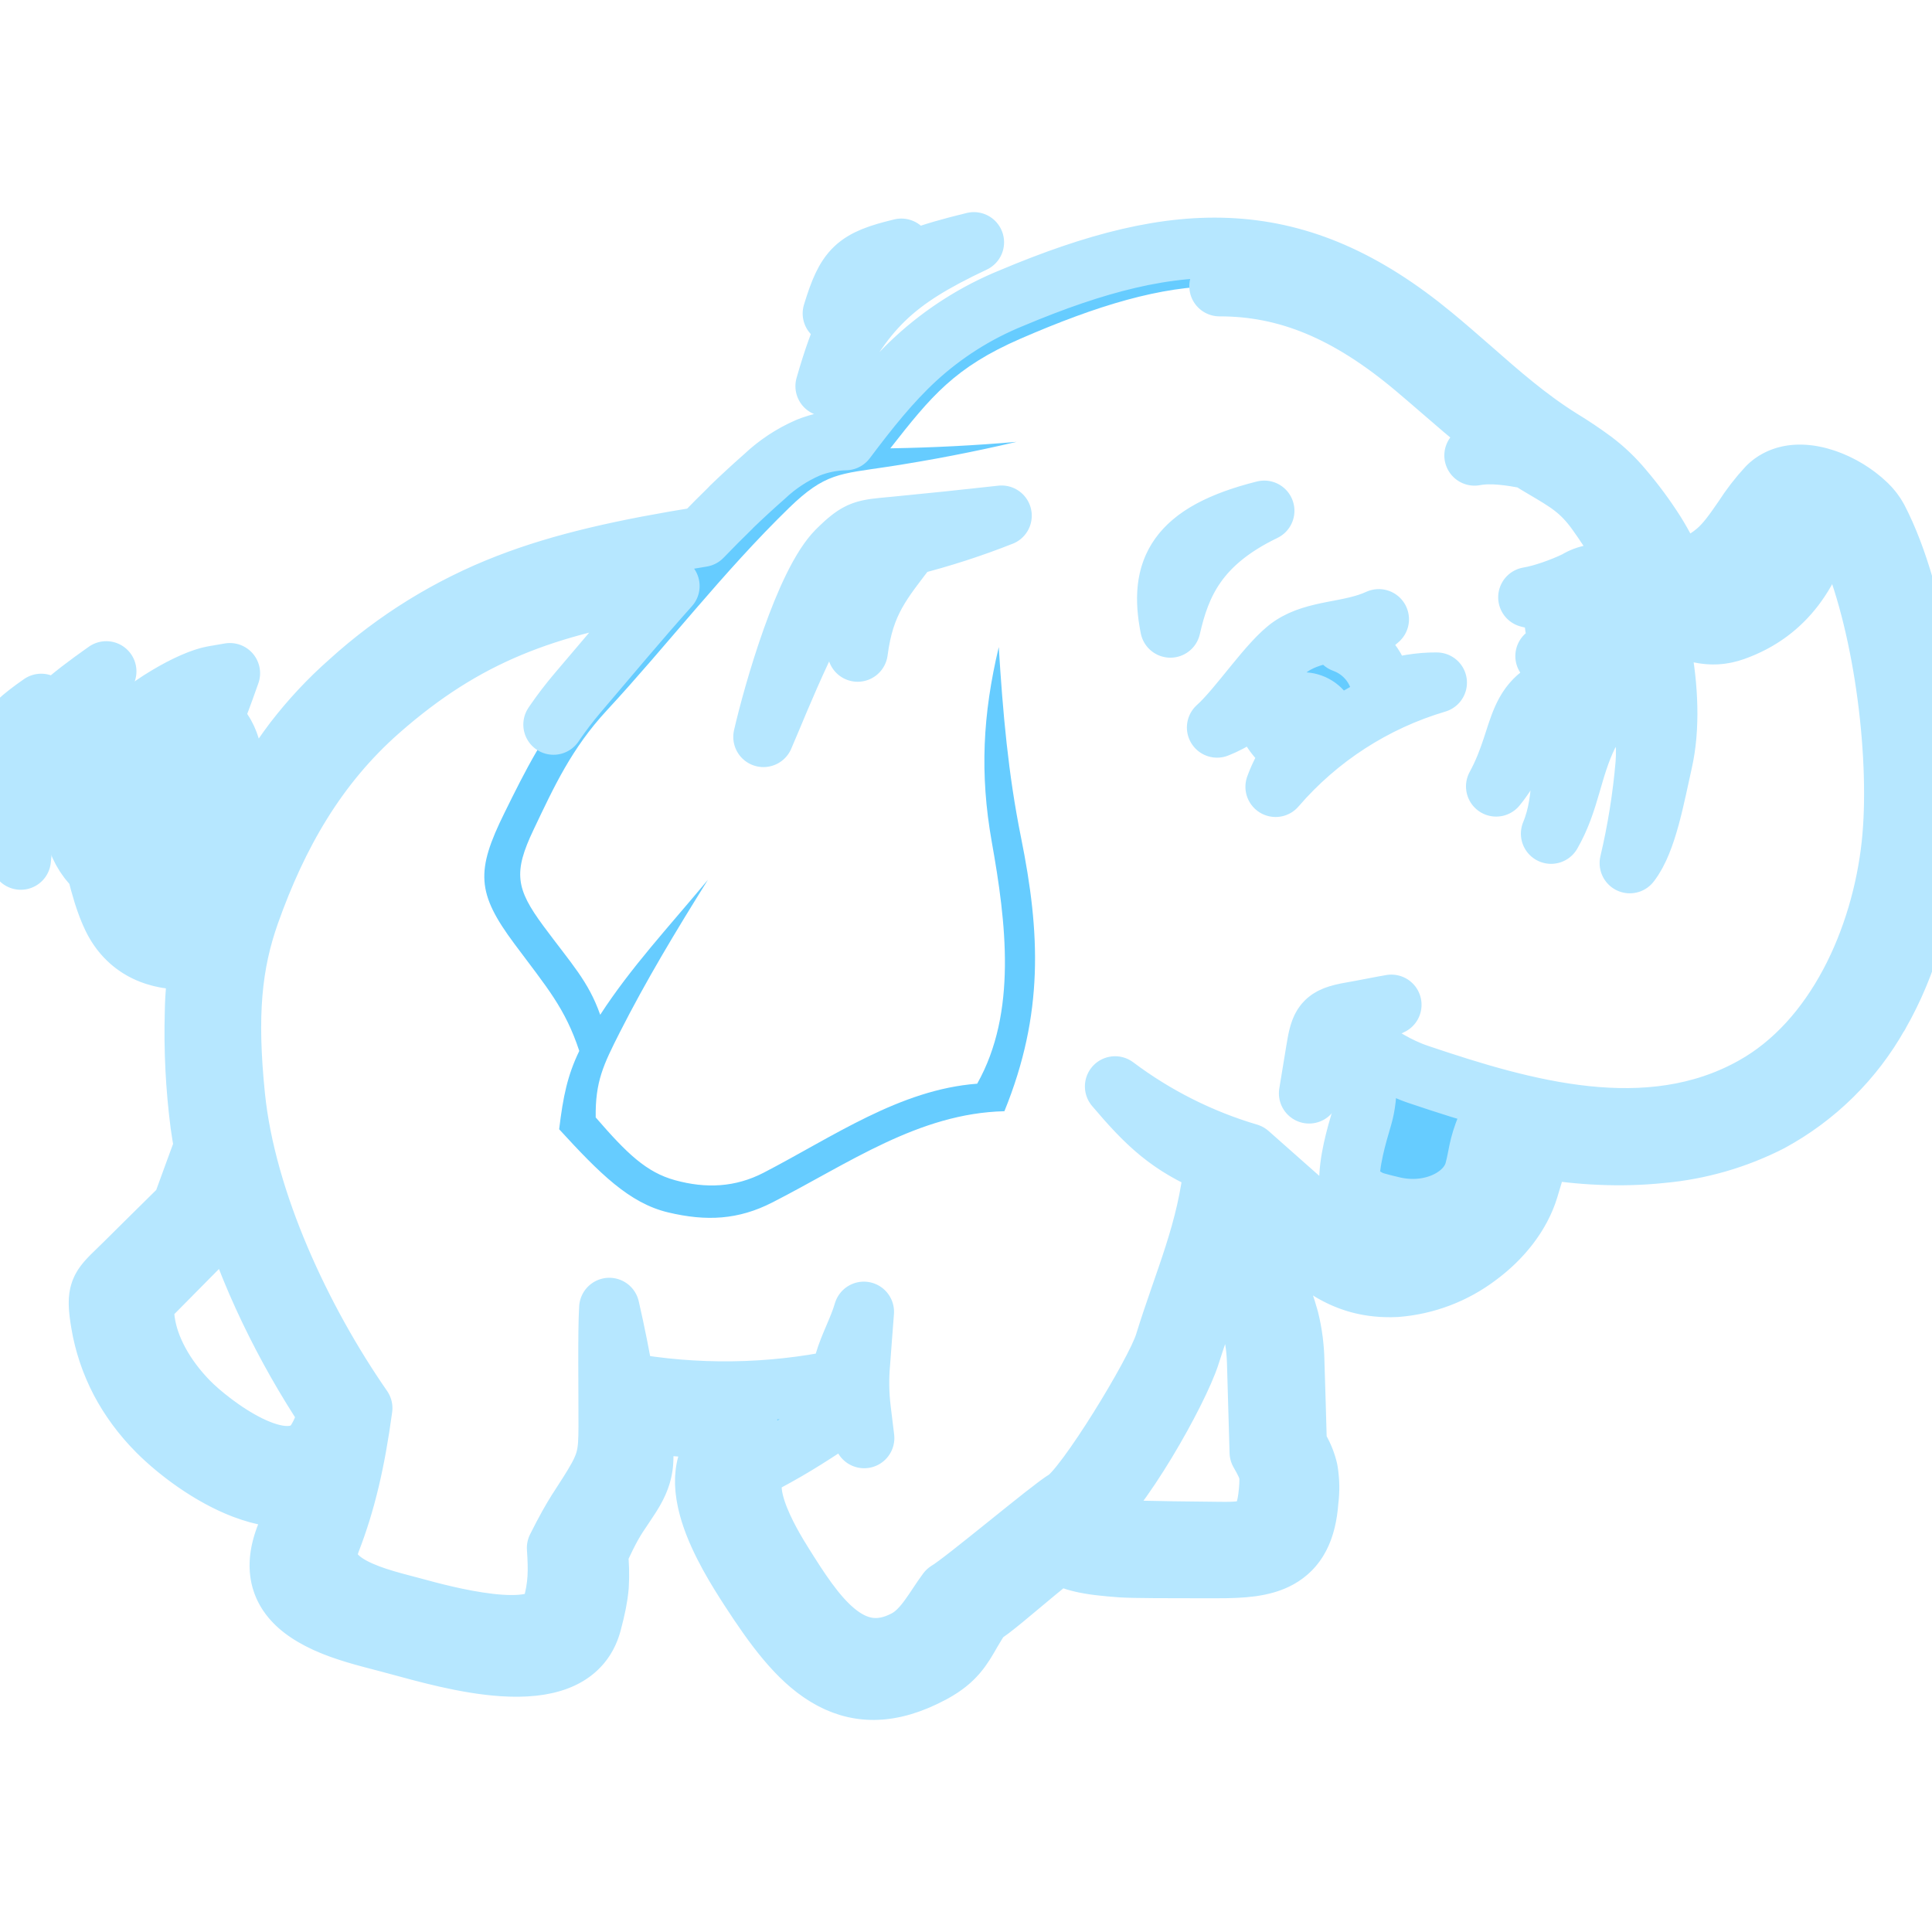
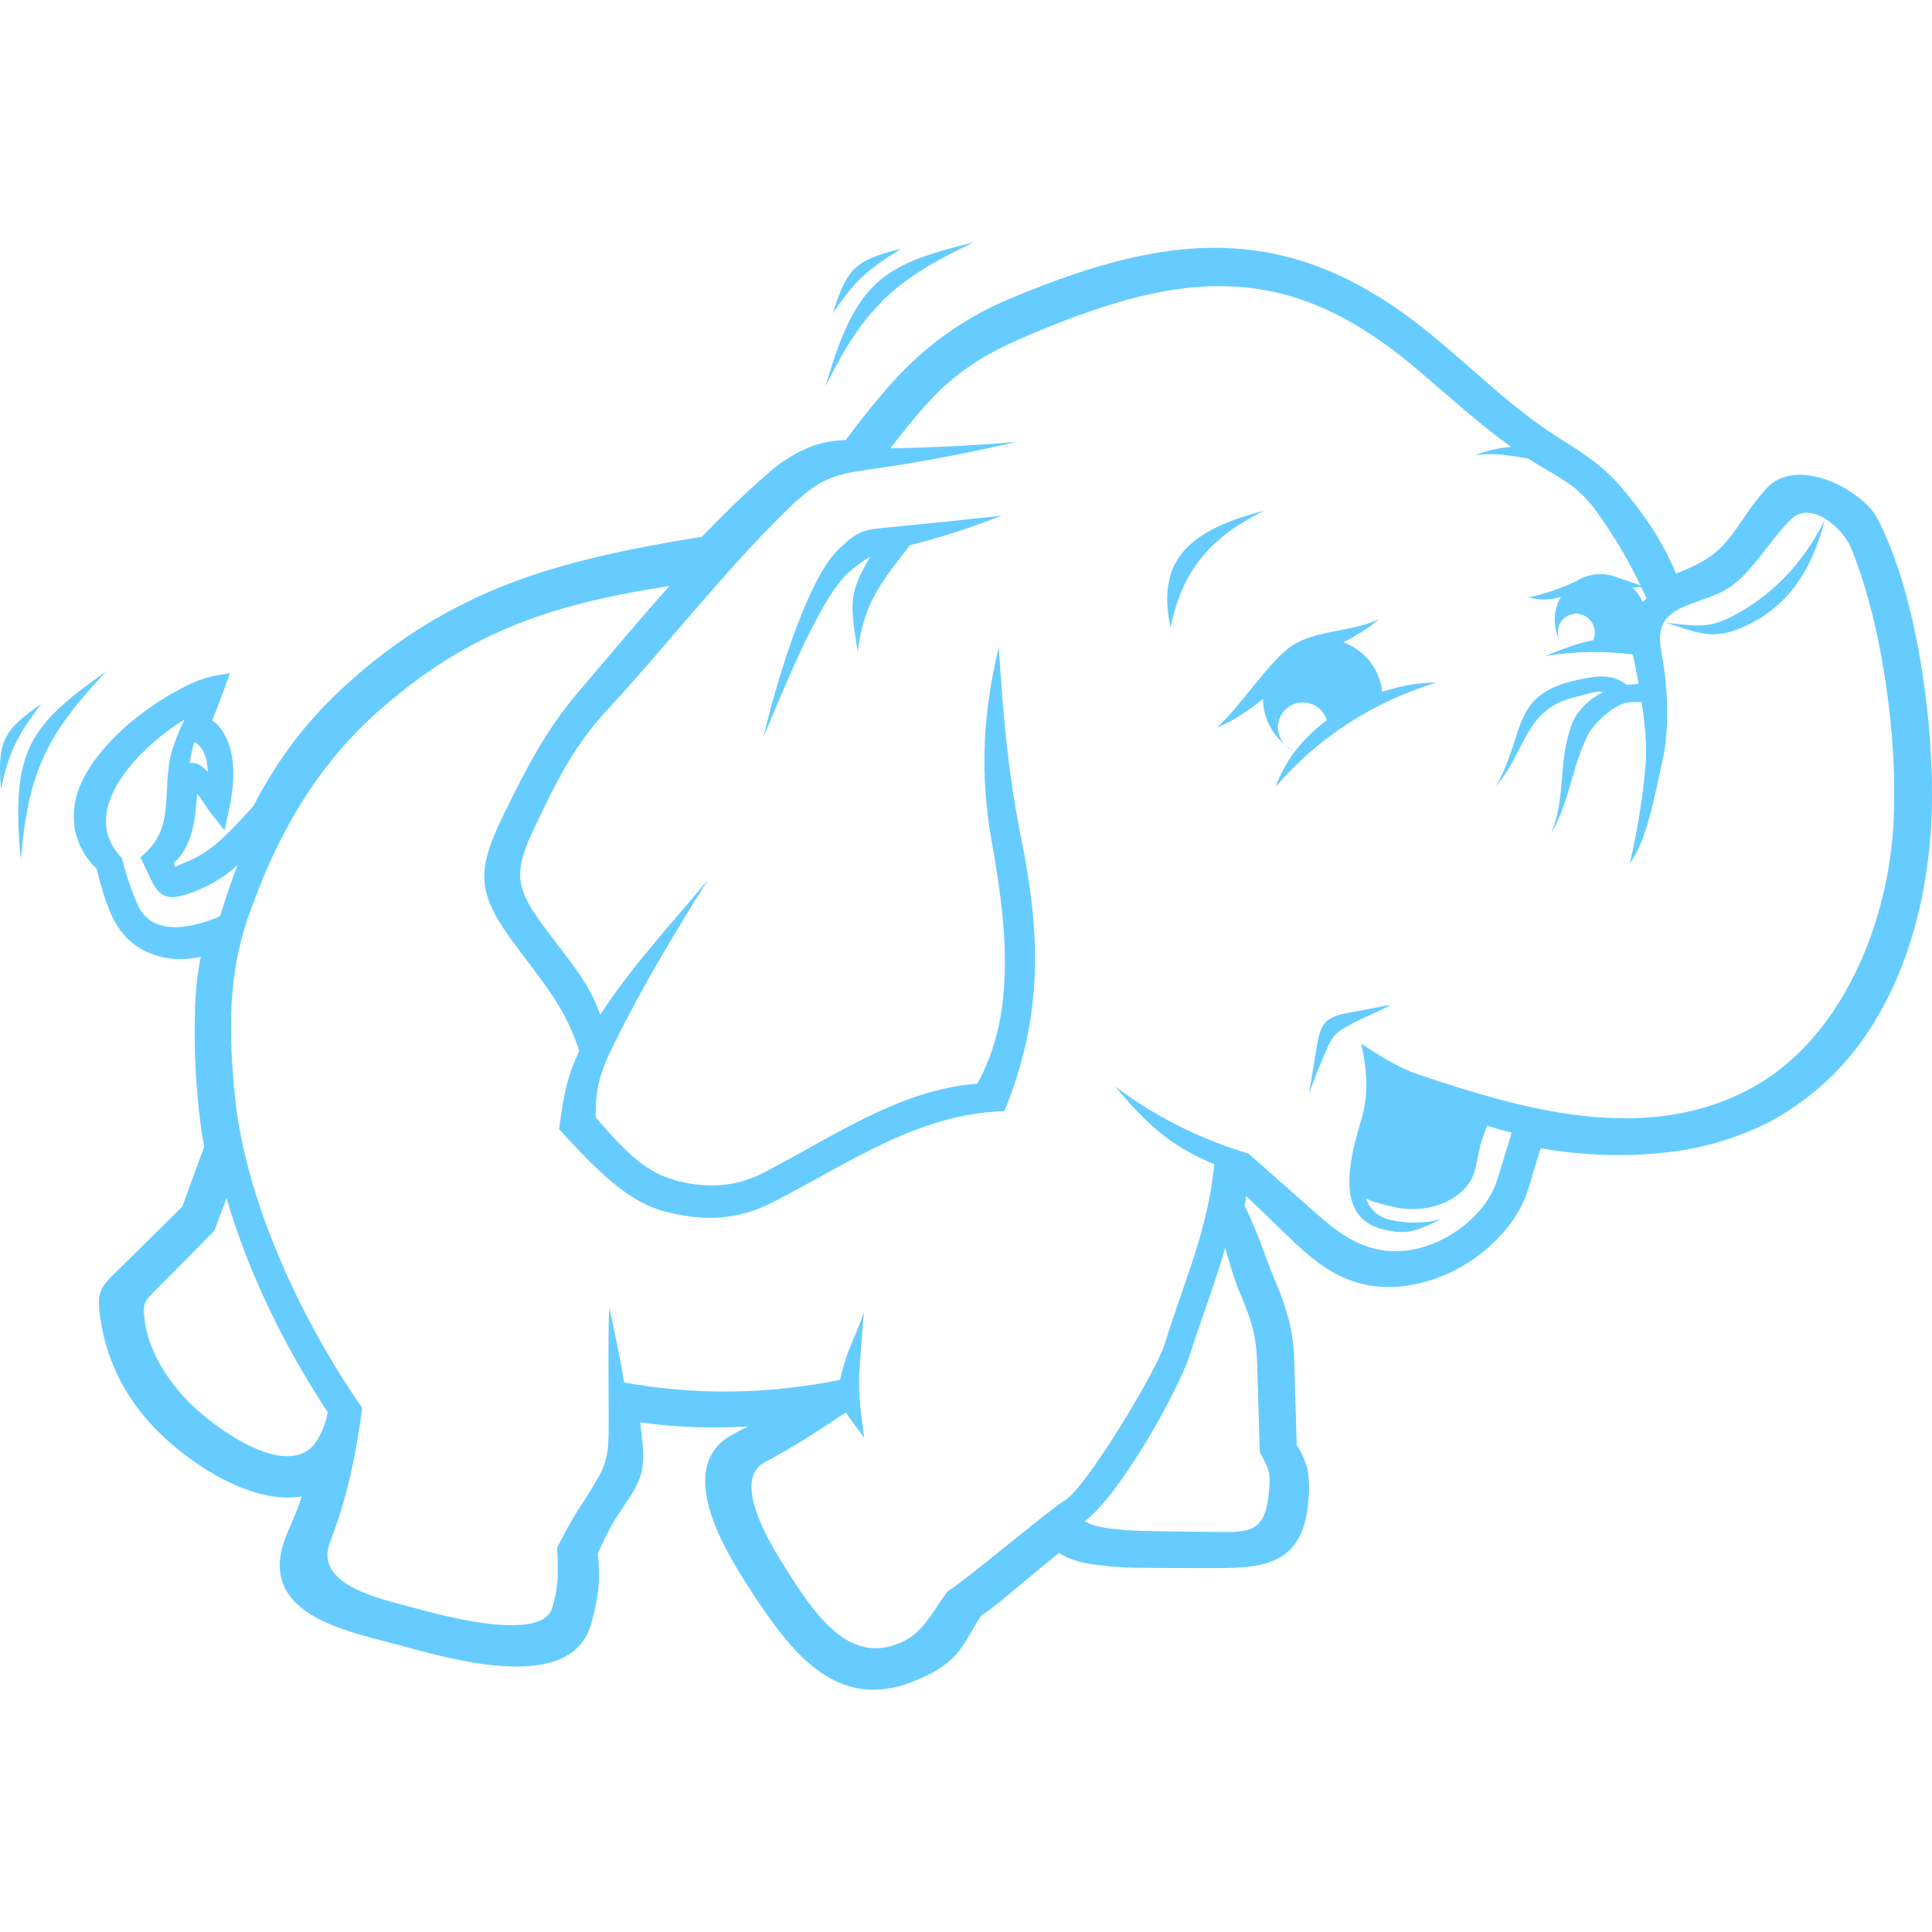
<svg xmlns="http://www.w3.org/2000/svg" viewBox="0 0 24 24" role="img" aria-label="Apache Hadoop">
-   <style>@keyframes tss_apachehadoop_fl{0%{fill-opacity:0.28}36%,84%{fill-opacity:1}100%{fill-opacity:0.28}}.tss_apachehadoop_fl{animation:tss_apachehadoop_fl 3.6s cubic-bezier(0.22,1,0.36,1) infinite}@keyframes tss_apachehadoop_sp0{0%,0%{stroke-dashoffset:100;stroke-opacity:1}30%,78%{stroke-dashoffset:0;stroke-opacity:0.25}100%{stroke-dashoffset:-100;stroke-opacity:1}}.tss_apachehadoop_sp0{stroke-dasharray:100;animation:tss_apachehadoop_sp0 3.6s cubic-bezier(0.22,1,0.36,1) infinite}@keyframes tss_apachehadoop_sp1{0%,6%{stroke-dashoffset:100;stroke-opacity:1}35%,78%{stroke-dashoffset:0;stroke-opacity:0.25}100%{stroke-dashoffset:-100;stroke-opacity:1}}.tss_apachehadoop_sp1{stroke-dasharray:100;animation:tss_apachehadoop_sp1 3.6s cubic-bezier(0.22,1,0.36,1) infinite}@keyframes tss_apachehadoop_sp2{0%,12%{stroke-dashoffset:100;stroke-opacity:1}40%,78%{stroke-dashoffset:0;stroke-opacity:0.25}100%{stroke-dashoffset:-100;stroke-opacity:1}}.tss_apachehadoop_sp2{stroke-dasharray:100;animation:tss_apachehadoop_sp2 3.6s cubic-bezier(0.22,1,0.36,1) infinite}@keyframes tss_apachehadoop_sp3{0%,18%{stroke-dashoffset:100;stroke-opacity:1}44%,78%{stroke-dashoffset:0;stroke-opacity:0.25}100%{stroke-dashoffset:-100;stroke-opacity:1}}.tss_apachehadoop_sp3{stroke-dasharray:100;animation:tss_apachehadoop_sp3 3.6s cubic-bezier(0.22,1,0.36,1) infinite}@media (prefers-reduced-motion: reduce){.tss_apachehadoop_fl{animation:none!important;fill-opacity:1!important}.tss_apachehadoop_sp0{animation:none!important;stroke-dashoffset:0!important;stroke-opacity:0!important}.tss_apachehadoop_sp1{animation:none!important;stroke-dashoffset:0!important;stroke-opacity:0!important}.tss_apachehadoop_sp2{animation:none!important;stroke-dashoffset:0!important;stroke-opacity:0!important}.tss_apachehadoop_sp3{animation:none!important;stroke-dashoffset:0!important;stroke-opacity:0!important}}</style>
-   <path class="tss_apachehadoop_fl" fill="#66CCFF" fill-rule="evenodd" d="M12.098 3.01c-1.133.277-1.466.474-1.842 1.787.478-.962.84-1.315 1.842-1.787zm3.228.076c-.834-.053-1.715.177-2.756.615a3.97 3.97 0 00-1.199.76c-.31.287-.576.62-.866 1.006a1.312 1.312 0 00-.468.095 1.868 1.868 0 00-.539.356c-.141.124-.28.252-.416.383v.002c-.123.12-.244.241-.363.365-.945.152-1.72.32-2.41.588a6.314 6.314 0 00-1.97 1.217c-.252.222-.482.469-.687.736a5.435 5.435 0 00-.503.803c-.13.142-.26.288-.399.414a1.45 1.45 0 01-.441.285c-.093.035-.133.058-.137.056-.004-.001-.008-.033-.012-.047.235-.21.267-.55.289-.86.03.034.053.068.082.113.031.047.062.095.1.142l.158.2.055-.249c.046-.208.081-.484.027-.724-.034-.153-.117-.315-.235-.393l.036-.09c.04-.1.08-.204.115-.303l.069-.193-.204.035c-.27.047-.852.366-1.261.791-.152.158-.284.33-.37.514a.984.984 0 00-.093.59.91.91 0 00.272.498c.03.12.058.223.087.316.033.104.068.198.112.29.119.247.31.398.529.468.182.059.369.066.566.02a3.83 3.83 0 00-.072.69 8.911 8.911 0 00.07 1.394c.013.093.028.184.045.275l-.107.291-.166.455-.37.365-.343.34a9.22 9.22 0 01-.082.08c-.232.224-.279.27-.213.662.04.241.119.484.242.72.114.216.267.427.463.624.245.245.647.55 1.066.71.245.092.488.138.723.097l-.039.11a4.046 4.046 0 01-.123.3c-.285.624.008.95.463 1.158.227.104.497.173.748.238l.168.045c.298.08.812.228 1.281.258.513.033.974-.073 1.098-.533.049-.182.078-.322.09-.459a2.33 2.33 0 00-.01-.406c.144-.32.21-.423.316-.578l.053-.08c.115-.17.168-.29.188-.426.018-.131.004-.262-.02-.461l-.011-.084a6.822 6.822 0 001.338.05l-.118.061-.055.03c-.395.203-.413.587-.289.984.112.357.343.723.487.945.303.467.592.861.943 1.076.368.226.786.253 1.328-.04.276-.15.363-.302.48-.507.038-.066.08-.133.126-.204.101-.05.382-.296.67-.534l.296-.242c.073.053.164.09.27.115.14.034.305.05.504.065.149.01.635.01.949.01h.227c.324.001.585-.016.783-.128.21-.119.334-.331.361-.71a1.28 1.28 0 00-.008-.378.946.946 0 00-.136-.312l-.014-.502-.016-.521a2.372 2.372 0 00-.068-.536 3.558 3.558 0 00-.18-.505c-.053-.127-.096-.245-.138-.36a5.756 5.756 0 00-.229-.547l.018-.123.181.174.266.258c.203.196.39.373.607.502.226.133.479.21.807.195a1.925 1.925 0 001.016-.385c.293-.216.528-.509.627-.832l.084-.279.07-.225c.482.082.998.11 1.498.057a3.7 3.7 0 001.351-.389 3.406 3.406 0 001.35-1.33h.002v-.002c.355-.616.555-1.34.63-2.088.062-.599.028-1.415-.097-2.2-.11-.701-.295-1.38-.55-1.87a.736.736 0 00-.137-.178 1.413 1.413 0 00-.51-.31c-.206-.07-.422-.084-.594.006a.485.485 0 00-.123.09 2.793 2.793 0 00-.3.388c-.106.153-.21.307-.337.414-.149.128-.327.202-.502.272a3.454 3.454 0 00-.261-.508 4.81 4.81 0 00-.399-.54 2.21 2.21 0 00-.365-.349 5.357 5.357 0 00-.41-.275c-.407-.255-.754-.559-1.108-.87-.16-.14-.323-.282-.482-.413-.842-.695-1.628-1.031-2.469-1.084zm-4.129.004c-.57.137-.68.245-.851.804.273-.41.43-.545.851-.804zm3.952.465c.829-.001 1.587.303 2.431 1.013.412.347.774.684 1.192.983-.152.013-.283.04-.455.107.21-.04.451 0 .67.04.06.039.124.078.189.116.295.174.463.27.662.547.21.294.386.589.541.912-.101-.036-.186-.067-.262-.09a.566.566 0 00-.533.034l-.012.006c-.163.079-.416.17-.586.197a.7.7 0 00.405-.006.565.565 0 00-.018.539.269.269 0 01-.02-.12.228.228 0 01.249-.208.233.233 0 01.187.33c-.117.02-.233.055-.353.1a4.41 4.41 0 00-.237.095 3.722 3.722 0 011.084-.02c.025.117.05.24.073.366l-.137.01-.012.002c-.174-.14-.367-.117-.633-.057-.806.184-.617.637-.988 1.318.385-.47.357-.962.984-1.11.147-.036.247-.078.346-.063-.178.09-.333.237-.394.41-.173.486-.065.895-.254 1.35.234-.407.249-.802.459-1.23.075-.153.354-.4.525-.403l.14-.002c.042.27.068.539.052.761a8.535 8.535 0 01-.198 1.24c.213-.272.31-.85.403-1.257.097-.424.07-.934-.014-1.389-.117-.625.527-.522.9-.816.275-.217.463-.564.715-.809.25-.243.644.114.742.352.426 1.03.62 2.65.508 3.69-.126 1.164-.69 2.437-1.719 3.01-1.31.732-2.854.285-4.156-.154-.278-.093-.47-.229-.715-.382.067.3.097.615.008.914-.14.474-.367 1.251.277 1.394.246.055.357.048.704-.13a1.3 1.3 0 01-.616.011.397.397 0 01-.314-.273c.06.044.16.066.33.107.478.115.932-.114 1.021-.445.052-.194.043-.295.153-.559.099.03.202.059.306.084l-.177.578c-.154.501-.752.904-1.28.895-.488-.009-.797-.314-1.134-.613l-.678-.6a5.228 5.228 0 01-1.658-.834c.4.472.673.732 1.232.967-.081.83-.37 1.436-.615 2.23-.111.36-.991 1.8-1.234 1.94-.174.1-1.26 1.016-1.465 1.136-.153.203-.287.483-.516.604-.698.37-1.148-.339-1.523-.936-.171-.272-.645-1.054-.23-1.273.39-.208.61-.357 1.009-.62.059.108.159.212.225.32l-.043-.352a2.752 2.752 0 01-.008-.596c.016-.206.03-.413.047-.62-.06.21-.179.42-.239.63-.024.084-.045.152-.056.214a7.05 7.05 0 01-2.682.034 16.76 16.76 0 00-.185-.926c-.018.278-.007 1.047-.008 1.476-.001.333-.016.448-.188.731-.16.265-.228.325-.453.773.019.283.019.47-.057.739-.125.446-1.386.098-1.718.007-.41-.112-1.256-.278-1.043-.824.187-.48.307-.986.398-1.658-.75-1.08-1.448-2.56-1.582-3.873-.104-1.019-.04-1.646.18-2.27.35-.987.837-1.843 1.62-2.53C5.778 7.89 6.767 7.516 8.316 7.28c-.373.417-.741.858-1.143 1.33-.406.479-.648.963-.906 1.487-.357.722-.348.996.125 1.63.407.547.627.794.804 1.328-.146.303-.2.56-.25.973.5.545.87.918 1.354 1.033.475.113.872.093 1.297-.125.944-.482 1.816-1.107 2.88-1.132.493-1.211.444-2.222.208-3.393-.162-.8-.227-1.557-.278-2.373-.2.84-.236 1.577-.088 2.414.18 1.008.318 2.124-.18 3.01-.962.073-1.788.658-2.655 1.107-.35.18-.712.198-1.098.092-.358-.098-.6-.334-.986-.78-.006-.446.095-.653.3-1.058.33-.65.695-1.255 1.094-1.894-.49.59-.953 1.084-1.338 1.677-.147-.419-.358-.633-.707-1.105-.34-.461-.375-.662-.12-1.196.255-.536.472-1.008.907-1.478.753-.813 1.443-1.717 2.266-2.518.447-.434.628-.42 1.22-.51a20.768 20.768 0 001.606-.31 22.5 22.5 0 01-1.553.08h-.015c.506-.646.799-1.006 1.62-1.363.95-.412 1.738-.652 2.47-.652zm.556 2.79c-1.101.276-1.307.739-1.166 1.45.121-.535.335-1.05 1.166-1.45zm-3.263.061c-.446.05-.89.096-1.336.139-.375.035-.436.03-.702.293-.403.399-.794 1.768-.92 2.316.198-.455.69-1.729 1.069-2.053.105-.09.18-.143.258-.183-.271.455-.252.566-.157 1.176.081-.62.295-.859.647-1.32a9.287 9.287 0 001.14-.368zm10.226.053c-.255.517-.65.95-1.185 1.215-.288.142-.47.093-.791.062.326.094.533.21.853.096.652-.233.967-.756 1.123-1.373zm-2.28.834c.023.047.046.096.067.144a.602.602 0 00-.05.041.572.572 0 00-.126-.181l.11-.004zm-3.26.4c-.36.166-.779.126-1.087.334-.271.184-.646.764-.922 1.01.2-.078.394-.212.57-.354.002.22.101.426.27.565a.31.31 0 01.092-.492.312.312 0 01.432.191c-.148.11-.284.238-.397.387a1.666 1.666 0 00-.24.44 4.222 4.222 0 012.002-1.294c-.2-.003-.437.034-.678.114a.732.732 0 00-.482-.614c.16-.085.316-.175.44-.287zm-1.042 1.64a.735.735 0 01-.125-.083.35.35 0 00.125.084zM1.32 8.34c-.953.672-1.19.978-1.062 2.338C.352 9.608.56 9.145 1.32 8.34zm-.808.404c-.482.336-.545.475-.5 1.059.105-.482.203-.664.5-1.059zm1.779.195c-.07.15-.118.264-.152.381-.147.508.066.962-.395 1.33.217.438.207.612.711.41.195-.078.355-.187.498-.316-.07.18-.133.361-.191.545l-.03.094c-.36.153-.834.25-1.015-.13a3.458 3.458 0 01-.203-.595c-.594-.615.294-1.427.777-1.719zm.123.276c.123.071.156.2.17.375-.073-.074-.132-.122-.227-.112.008-.06.019-.119.034-.177.007-.03.014-.058.023-.086zm14.87 3.267c-.131.022-.365.07-.495.092-.348.059-.387.142-.441.484l-.086.524a9.16 9.16 0 01.228-.568c.084-.184.132-.202.31-.3.127-.068.357-.163.483-.232zm-14.47 2.4c.274.946.738 1.876 1.255 2.657v.014a.993.993 0 01-.149.369c-.369.493-1.306-.23-1.578-.508-.297-.303-.496-.662-.543-.998-.034-.246-.001-.252.17-.426l.693-.701.153-.406zm12.405.62c.056.183.101.364.183.558.138.326.205.526.215.875l.032 1.106c.117.206.136.249.115.484-.043.481-.203.513-.625.506-.192-.003-.957-.007-1.15-.023-.274-.024-.429-.05-.512-.112.43-.316 1.162-1.619 1.304-2.068.151-.474.315-.888.438-1.326z" />
-   <path class="tss_apachehadoop_sp0" pathLength="100" fill="none" stroke="#B6E7FF" stroke-width="0.75" stroke-linecap="round" stroke-linejoin="round" d="M12.098 3.01 c-1.133 0.277 -1.466 0.474 -1.842 1.787 c0.478 -0.962 0.84 -1.315 1.842 -1.787 Z M15.326 3.086 c-0.834 -0.053 -1.715 0.177 -2.756 0.615 a3.97 3.97 0 0 0 -1.199 0.76 c-0.31 0.287 -0.576 0.62 -0.866 1.006 a1.312 1.312 0 0 0 -0.468 0.095 a1.868 1.868 0 0 0 -0.539 0.356 c-0.141 0.124 -0.28 0.252 -0.416 0.383 v0.002 c-0.123 0.12 -0.244 0.241 -0.363 0.365 c-0.945 0.152 -1.72 0.32 -2.41 0.588 a6.314 6.314 0 0 0 -1.97 1.217 c-0.252 0.222 -0.482 0.469 -0.687 0.736 a5.435 5.435 0 0 0 -0.503 0.803 c-0.13 0.142 -0.26 0.288 -0.399 0.414 a1.45 1.45 0 0 1 -0.441 0.285 c-0.093 0.035 -0.133 0.058 -0.137 0.056 c-0.004 -0.001 -0.008 -0.033 -0.012 -0.047 c0.235 -0.21 0.267 -0.55 0.289 -0.86 c0.03 0.034 0.053 0.068 0.082 0.113 c0.031 0.047 0.062 0.095 0.1 0.142 l0.158 0.2 l0.055 -0.249 c0.046 -0.208 0.081 -0.484 0.027 -0.724 c-0.034 -0.153 -0.117 -0.315 -0.235 -0.393 l0.036 -0.09 c0.04 -0.1 0.08 -0.204 0.115 -0.303 l0.069 -0.193 l-0.204 0.035 c-0.27 0.047 -0.852 0.366 -1.261 0.791 c-0.152 0.158 -0.284 0.33 -0.37 0.514 a0.984 0.984 0 0 0 -0.093 0.59 a0.91 0.91 0 0 0 0.272 0.498 c0.03 0.12 0.058 0.223 0.087 0.316 c0.033 0.104 0.068 0.198 0.112 0.29 c0.119 0.247 0.31 0.398 0.529 0.468 c0.182 0.059 0.369 0.066 0.566 0.02 a3.83 3.83 0 0 0 -0.072 0.69 a8.911 8.911 0 0 0 0.07 1.394 c0.013 0.093 0.028 0.184 0.045 0.275 l-0.107 0.291 l-0.166 0.455 l-0.37 0.365 l-0.343 0.34 a9.22 9.22 0 0 1 -0.082 0.08 c-0.232 0.224 -0.279 0.27 -0.213 0.662 c0.04 0.241 0.119 0.484 0.242 0.72 c0.114 0.216 0.267 0.427 0.463 0.624 c0.245 0.245 0.647 0.55 1.066 0.71 c0.245 0.092 0.488 0.138 0.723 0.097 l-0.039 0.11 a4.046 4.046 0 0 1 -0.123 0.3 c-0.285 0.624 0.008 0.95 0.463 1.158 c0.227 0.104 0.497 0.173 0.748 0.238 l0.168 0.045 c0.298 0.08 0.812 0.228 1.281 0.258 c0.513 0.033 0.974 -0.073 1.098 -0.533 c0.049 -0.182 0.078 -0.322 0.09 -0.459 a2.33 2.33 0 0 0 -0.01 -0.406 c0.144 -0.32 0.21 -0.423 0.316 -0.578 l0.053 -0.08 c0.115 -0.17 0.168 -0.29 0.188 -0.426 c0.018 -0.131 0.004 -0.262 -0.02 -0.461 l-0.011 -0.084 a6.822 6.822 0 0 0 1.338 0.05 l-0.118 0.061 l-0.055 0.03 c-0.395 0.203 -0.413 0.587 -0.289 0.984 c0.112 0.357 0.343 0.723 0.487 0.945 c0.303 0.467 0.592 0.861 0.943 1.076 c0.368 0.226 0.786 0.253 1.328 -0.04 c0.276 -0.15 0.363 -0.302 0.48 -0.507 c0.038 -0.066 0.08 -0.133 0.126 -0.204 c0.101 -0.05 0.382 -0.296 0.67 -0.534 l0.296 -0.242 c0.073 0.053 0.164 0.09 0.27 0.115 c0.14 0.034 0.305 0.05 0.504 0.065 c0.149 0.01 0.635 0.01 0.949 0.01 h0.227 c0.324 0.001 0.585 -0.016 0.783 -0.128 c0.21 -0.119 0.334 -0.331 0.361 -0.71 a1.28 1.28 0 0 0 -0.008 -0.378 a0.946 0.946 0 0 0 -0.136 -0.312 l-0.014 -0.502 l-0.016 -0.521 a2.372 2.372 0 0 0 -0.068 -0.536 a3.558 3.558 0 0 0 -0.18 -0.505 c-0.053 -0.127 -0.096 -0.245 -0.138 -0.36 a5.756 5.756 0 0 0 -0.229 -0.547 l0.018 -0.123 l0.181 0.174 l0.266 0.258 c0.203 0.196 0.39 0.373 0.607 0.502 c0.226 0.133 0.479 0.21 0.807 0.195 a1.925 1.925 0 0 0 1.016 -0.385 c0.293 -0.216 0.528 -0.509 0.627 -0.832 l0.084 -0.279 l0.07 -0.225 c0.482 0.082 0.998 0.11 1.498 0.057 a3.7 3.7 0 0 0 1.351 -0.389 a3.406 3.406 0 0 0 1.35 -1.33 h0.002 v-0.002 c0.355 -0.616 0.555 -1.34 0.63 -2.088 c0.062 -0.599 0.028 -1.415 -0.097 -2.2 c-0.11 -0.701 -0.295 -1.38 -0.55 -1.87 a0.736 0.736 0 0 0 -0.137 -0.178 a1.413 1.413 0 0 0 -0.51 -0.31 c-0.206 -0.07 -0.422 -0.084 -0.594 0.006 a0.485 0.485 0 0 0 -0.123 0.09 a2.793 2.793 0 0 0 -0.3 0.388 c-0.106 0.153 -0.21 0.307 -0.337 0.414 c-0.149 0.128 -0.327 0.202 -0.502 0.272 a3.454 3.454 0 0 0 -0.261 -0.508 a4.81 4.81 0 0 0 -0.399 -0.54 a2.21 2.21 0 0 0 -0.365 -0.349 a5.357 5.357 0 0 0 -0.41 -0.275 c-0.407 -0.255 -0.754 -0.559 -1.108 -0.87 c-0.16 -0.14 -0.323 -0.282 -0.482 -0.413 c-0.842 -0.695 -1.628 -1.031 -2.469 -1.084 Z M11.197 3.09 c-0.57 0.137 -0.68 0.245 -0.851 0.804 c0.273 -0.41 0.43 -0.545 0.851 -0.804 Z M15.149 3.555 c0.829 -0.001 1.587 0.303 2.431 1.013 c0.412 0.347 0.774 0.684 1.192 0.983 c-0.152 0.013 -0.283 0.04 -0.455 0.107 c0.21 -0.04 0.451 0 0.67 0.04 c0.06 0.039 0.124 0.078 0.189 0.116 c0.295 0.174 0.463 0.27 0.662 0.547 c0.21 0.294 0.386 0.589 0.541 0.912 c-0.101 -0.036 -0.186 -0.067 -0.262 -0.09 a0.566 0.566 0 0 0 -0.533 0.034 l-0.012 0.006 c-0.163 0.079 -0.416 0.17 -0.586 0.197 a0.7 0.7 0 0 0 0.405 -0.006 a0.565 0.565 0 0 0 -0.018 0.539 a0.269 0.269 0 0 1 -0.02 -0.12 a0.228 0.228 0 0 1 0.249 -0.208 a0.233 0.233 0 0 1 0.187 0.33 c-0.117 0.02 -0.233 0.055 -0.353 0.1 a4.41 4.41 0 0 0 -0.237 0.095 a3.722 3.722 0 0 1 1.084 -0.02 c0.025 0.117 0.05 0.24 0.073 0.366 l-0.137 0.01 l-0.012 0.002 c-0.174 -0.14 -0.367 -0.117 -0.633 -0.057 c-0.806 0.184 -0.617 0.637 -0.988 1.318 c0.385 -0.47 0.357 -0.962 0.984 -1.11 c0.147 -0.036 0.247 -0.078 0.346 -0.063 c-0.178 0.09 -0.333 0.237 -0.394 0.41 c-0.173 0.486 -0.065 0.895 -0.254 1.35 c0.234 -0.407 0.249 -0.802 0.459 -1.23 c0.075 -0.153 0.354 -0.4 0.525 -0.403 l0.14 -0.002 c0.042 0.27 0.068 0.539 0.052 0.761 a8.535 8.535 0 0 1 -0.198 1.24 c0.213 -0.272 0.31 -0.85 0.403 -1.257 c0.097 -0.424 0.07 -0.934 -0.014 -1.389 c-0.117 -0.625 0.527 -0.522 0.9 -0.816 c0.275 -0.217 0.463 -0.564 0.715 -0.809 c0.25 -0.243 0.644 0.114 0.742 0.352 c0.426 1.03 0.62 2.65 0.508 3.69 c-0.126 1.164 -0.69 2.437 -1.719 3.01 c-1.31 0.732 -2.854 0.285 -4.156 -0.154 c-0.278 -0.093 -0.47 -0.229 -0.715 -0.382 c0.067 0.3 0.097 0.615 0.008 0.914 c-0.14 0.474 -0.367 1.251 0.277 1.394 c0.246 0.055 0.357 0.048 0.704 -0.13 a1.3 1.3 0 0 1 -0.616 0.011 a0.397 0.397 0 0 1 -0.314 -0.273 c0.06 0.044 0.16 0.066 0.33 0.107 c0.478 0.115 0.932 -0.114 1.021 -0.445 c0.052 -0.194 0.043 -0.295 0.153 -0.559 c0.099 0.03 0.202 0.059 0.306 0.084 l-0.177 0.578 c-0.154 0.501 -0.752 0.904 -1.28 0.895 c-0.488 -0.009 -0.797 -0.314 -1.134 -0.613 l-0.678 -0.6 a5.228 5.228 0 0 1 -1.658 -0.834 c0.4 0.472 0.673 0.732 1.232 0.967 c-0.081 0.83 -0.37 1.436 -0.615 2.23 c-0.111 0.36 -0.991 1.8 -1.234 1.94 c-0.174 0.1 -1.26 1.016 -1.465 1.136 c-0.153 0.203 -0.287 0.483 -0.516 0.604 c-0.698 0.37 -1.148 -0.339 -1.523 -0.936 c-0.171 -0.272 -0.645 -1.054 -0.23 -1.273 c0.39 -0.208 0.61 -0.357 1.009 -0.62 c0.059 0.108 0.159 0.212 0.225 0.32 l-0.043 -0.352 a2.752 2.752 0 0 1 -0.008 -0.596 c0.016 -0.206 0.03 -0.413 0.047 -0.62 c-0.06 0.21 -0.179 0.42 -0.239 0.63 c-0.024 0.084 -0.045 0.152 -0.056 0.214 a7.05 7.05 0 0 1 -2.682 0.034 a16.76 16.76 0 0 0 -0.185 -0.926 c-0.018 0.278 -0.007 1.047 -0.008 1.476 c-0.001 0.333 -0.016 0.448 -0.188 0.731 c-0.16 0.265 -0.228 0.325 -0.453 0.773 c0.019 0.283 0.019 0.47 -0.057 0.739 c-0.125 0.446 -1.386 0.098 -1.718 0.007 c-0.41 -0.112 -1.256 -0.278 -1.043 -0.824 c0.187 -0.48 0.307 -0.986 0.398 -1.658 c-0.75 -1.08 -1.448 -2.56 -1.582 -3.873 c-0.104 -1.019 -0.04 -1.646 0.18 -2.27 c0.35 -0.987 0.837 -1.843 1.62 -2.53 C5.778 7.89 6.767 7.516 8.316 7.28 c-0.373 0.417 -0.741 0.858 -1.143 1.33 c-0.406 0.479 -0.648 0.963 -0.906 1.487 c-0.357 0.722 -0.348 0.996 0.125 1.63 c0.407 0.547 0.627 0.794 0.804 1.328 c-0.146 0.303 -0.2 0.56 -0.25 0.973 c0.5 0.545 0.87 0.918 1.354 1.033 c0.475 0.113 0.872 0.093 1.297 -0.125 c0.944 -0.482 1.816 -1.107 2.88 -1.132 c0.493 -1.211 0.444 -2.222 0.208 -3.393 c-0.162 -0.8 -0.227 -1.557 -0.278 -2.373 c-0.2 0.84 -0.236 1.577 -0.088 2.414 c0.18 1.008 0.318 2.124 -0.18 3.01 c-0.962 0.073 -1.788 0.658 -2.655 1.107 c-0.35 0.18 -0.712 0.198 -1.098 0.092 c-0.358 -0.098 -0.6 -0.334 -0.986 -0.78 c-0.006 -0.446 0.095 -0.653 0.3 -1.058 c0.33 -0.65 0.695 -1.255 1.094 -1.894 c-0.49 0.59 -0.953 1.084 -1.338 1.677 c-0.147 -0.419 -0.358 -0.633 -0.707 -1.105 c-0.34 -0.461 -0.375 -0.662 -0.12 -1.196 c0.255 -0.536 0.472 -1.008 0.907 -1.478 c0.753 -0.813 1.443 -1.717 2.266 -2.518 c0.447 -0.434 0.628 -0.42 1.22 -0.51 a20.768 20.768 0 0 0 1.606 -0.31 a22.5 22.5 0 0 1 -1.553 0.08 h-0.015 c0.506 -0.646 0.799 -1.006 1.62 -1.363 c0.95 -0.412 1.738 -0.652 2.47 -0.652 Z M15.705 6.345 c-1.101 0.276 -1.307 0.739 -1.166 1.45 c0.121 -0.535 0.335 -1.05 1.166 -1.45 Z" />
-   <path class="tss_apachehadoop_sp1" pathLength="100" fill="none" stroke="#B6E7FF" stroke-width="0.75" stroke-linecap="round" stroke-linejoin="round" d="M12.442 6.406 c-0.446 0.05 -0.89 0.096 -1.336 0.139 c-0.375 0.035 -0.436 0.03 -0.702 0.293 c-0.403 0.399 -0.794 1.768 -0.92 2.316 c0.198 -0.455 0.69 -1.729 1.069 -2.053 c0.105 -0.09 0.18 -0.143 0.258 -0.183 c-0.271 0.455 -0.252 0.566 -0.157 1.176 c0.081 -0.62 0.295 -0.859 0.647 -1.32 a9.287 9.287 0 0 0 1.14 -0.368 Z M22.668 6.459 c-0.255 0.517 -0.65 0.95 -1.185 1.215 c-0.288 0.142 -0.47 0.093 -0.791 0.062 c0.326 0.094 0.533 0.21 0.853 0.096 c0.652 -0.233 0.967 -0.756 1.123 -1.373 Z M20.388 7.293 c0.023 0.047 0.046 0.096 0.067 0.144 a0.602 0.602 0 0 0 -0.05 0.041 a0.572 0.572 0 0 0 -0.126 -0.181 l0.11 -0.004 Z M17.128 7.693 c-0.36 0.166 -0.779 0.126 -1.087 0.334 c-0.271 0.184 -0.646 0.764 -0.922 1.01 c0.2 -0.078 0.394 -0.212 0.57 -0.354 c0.002 0.22 0.101 0.426 0.27 0.565 a0.31 0.31 0 0 1 0.092 -0.492 a0.312 0.312 0 0 1 0.432 0.191 c-0.148 0.11 -0.284 0.238 -0.397 0.387 a1.666 1.666 0 0 0 -0.24 0.44 a4.222 4.222 0 0 1 2.002 -1.294 c-0.2 -0.003 -0.437 0.034 -0.678 0.114 a0.732 0.732 0 0 0 -0.482 -0.614 c0.16 -0.085 0.316 -0.175 0.44 -0.287 Z M16.086 9.333 a0.735 0.735 0 0 1 -0.125 -0.083 a0.35 0.35 0 0 0 0.125 0.084 Z" />
-   <path class="tss_apachehadoop_sp2" pathLength="100" fill="none" stroke="#B6E7FF" stroke-width="0.75" stroke-linecap="round" stroke-linejoin="round" d="M1.32 8.34 c-0.953 0.672 -1.19 0.978 -1.062 2.338 C0.352 9.608 0.56 9.145 1.32 8.34 Z M0.512 8.744 c-0.482 0.336 -0.545 0.475 -0.5 1.059 c0.105 -0.482 0.203 -0.664 0.5 -1.059 Z M2.291 8.939 c-0.07 0.15 -0.118 0.264 -0.152 0.381 c-0.147 0.508 0.066 0.962 -0.395 1.33 c0.217 0.438 0.207 0.612 0.711 0.41 c0.195 -0.078 0.355 -0.187 0.498 -0.316 c-0.07 0.18 -0.133 0.361 -0.191 0.545 l-0.03 0.094 c-0.36 0.153 -0.834 0.25 -1.015 -0.13 a3.458 3.458 0 0 1 -0.203 -0.595 c-0.594 -0.615 0.294 -1.427 0.777 -1.719 Z M2.414 9.215 c0.123 0.071 0.156 0.2 0.17 0.375 c-0.073 -0.074 -0.132 -0.122 -0.227 -0.112 c0.008 -0.06 0.019 -0.119 0.034 -0.177 c0.007 -0.03 0.014 -0.058 0.023 -0.086 Z M17.284 12.482 c-0.131 0.022 -0.365 0.07 -0.495 0.092 c-0.348 0.059 -0.387 0.142 -0.441 0.484 l-0.086 0.524 a9.16 9.16 0 0 1 0.228 -0.568 c0.084 -0.184 0.132 -0.202 0.31 -0.3 c0.127 -0.068 0.357 -0.163 0.483 -0.232 Z" />
-   <path class="tss_apachehadoop_sp3" pathLength="100" fill="none" stroke="#B6E7FF" stroke-width="0.75" stroke-linecap="round" stroke-linejoin="round" d="M2.814 14.882 c0.274 0.946 0.738 1.876 1.255 2.657 v0.014 a0.993 0.993 0 0 1 -0.149 0.369 c-0.369 0.493 -1.306 -0.23 -1.578 -0.508 c-0.297 -0.303 -0.496 -0.662 -0.543 -0.998 c-0.034 -0.246 -0.001 -0.252 0.17 -0.426 l0.693 -0.701 l0.153 -0.406 Z M15.219 15.502 c0.056 0.183 0.101 0.364 0.183 0.558 c0.138 0.326 0.205 0.526 0.215 0.875 l0.032 1.106 c0.117 0.206 0.136 0.249 0.115 0.484 c-0.043 0.481 -0.203 0.513 -0.625 0.506 c-0.192 -0.003 -0.957 -0.007 -1.15 -0.023 c-0.274 -0.024 -0.429 -0.05 -0.512 -0.112 c0.43 -0.316 1.162 -1.619 1.304 -2.068 c0.151 -0.474 0.315 -0.888 0.438 -1.326 Z" />
+   <style>@keyframes tss_apachehadoop_al{0%{opacity:0}4%,92%{opacity:1}98%,100%{opacity:0}}@keyframes tss_apachehadoop_mv{0%{transform:rotate(-4deg) translateY(2px);opacity:0}40%{transform:rotate(2deg) translateY(0);opacity:1}48%{transform:rotate(0deg) translateY(0);opacity:1}62%{transform:rotate(-3deg) translateY(-.8px);opacity:1}80%{transform:rotate(3deg) translateY(-.8px);opacity:1}100%{transform:rotate(0deg) translateY(0);opacity:1}}@keyframes tss_apachehadoop_pl{0%,62%{transform:scale(1)}81%{transform:scale(1.02)}100%{transform:scale(1)}}.tss_apachehadoop_al{animation:tss_apachehadoop_al 3.6s linear infinite}.tss_apachehadoop_mv{transform-box:fill-box;transform-origin:50% 50%;animation:tss_apachehadoop_mv 3.6s cubic-bezier(.22,1,.36,1) infinite}.tss_apachehadoop_pl{transform-box:fill-box;transform-origin:50% 50%;animation:tss_apachehadoop_pl 3.6s ease-in-out infinite}@media (prefers-reduced-motion: reduce){.tss_apachehadoop_al,.tss_apachehadoop_mv,.tss_apachehadoop_pl{animation:none!important}.tss_apachehadoop_al{opacity:1!important}.tss_apachehadoop_mv{transform:none!important;opacity:1!important}.tss_apachehadoop_pl{transform:none!important}}</style>
+   <g class="tss_apachehadoop_al">
+     <g class="tss_apachehadoop_mv">
+       <g class="tss_apachehadoop_pl">
+         <path fill="#66CCFF" fill-rule="evenodd" d="M12.098 3.01c-1.133.277-1.466.474-1.842 1.787.478-.962.84-1.315 1.842-1.787zm3.228.076c-.834-.053-1.715.177-2.756.615a3.97 3.97 0 00-1.199.76c-.31.287-.576.62-.866 1.006a1.312 1.312 0 00-.468.095 1.868 1.868 0 00-.539.356c-.141.124-.28.252-.416.383v.002c-.123.12-.244.241-.363.365-.945.152-1.72.32-2.41.588a6.314 6.314 0 00-1.97 1.217c-.252.222-.482.469-.687.736a5.435 5.435 0 00-.503.803c-.13.142-.26.288-.399.414a1.45 1.45 0 01-.441.285c-.093.035-.133.058-.137.056-.004-.001-.008-.033-.012-.047.235-.21.267-.55.289-.86.03.034.053.068.082.113.031.047.062.095.1.142l.158.2.055-.249c.046-.208.081-.484.027-.724-.034-.153-.117-.315-.235-.393l.036-.09c.04-.1.08-.204.115-.303l.069-.193-.204.035c-.27.047-.852.366-1.261.791-.152.158-.284.33-.37.514a.984.984 0 00-.093.59.91.91 0 00.272.498c.03.12.058.223.087.316.033.104.068.198.112.29.119.247.31.398.529.468.182.059.369.066.566.02a3.83 3.83 0 00-.072.69 8.911 8.911 0 00.07 1.394c.013.093.028.184.045.275l-.107.291-.166.455-.37.365-.343.34a9.22 9.22 0 01-.082.08c-.232.224-.279.27-.213.662.04.241.119.484.242.72.114.216.267.427.463.624.245.245.647.55 1.066.71.245.092.488.138.723.097l-.039.11a4.046 4.046 0 01-.123.3c-.285.624.008.95.463 1.158.227.104.497.173.748.238l.168.045c.298.08.812.228 1.281.258.513.033.974-.073 1.098-.533.049-.182.078-.322.09-.459a2.33 2.33 0 00-.01-.406c.144-.32.21-.423.316-.578l.053-.08c.115-.17.168-.29.188-.426.018-.131.004-.262-.02-.461l-.011-.084a6.822 6.822 0 001.338.05l-.118.061-.055.03c-.395.203-.413.587-.289.984.112.357.343.723.487.945.303.467.592.861.943 1.076.368.226.786.253 1.328-.04.276-.15.363-.302.48-.507.038-.066.08-.133.126-.204.101-.05.382-.296.67-.534l.296-.242c.073.053.164.09.27.115.14.034.305.05.504.065.149.01.635.01.949.01h.227c.324.001.585-.016.783-.128.21-.119.334-.331.361-.71a1.28 1.28 0 00-.008-.378.946.946 0 00-.136-.312l-.014-.502-.016-.521a2.372 2.372 0 00-.068-.536 3.558 3.558 0 00-.18-.505c-.053-.127-.096-.245-.138-.36a5.756 5.756 0 00-.229-.547l.018-.123.181.174.266.258c.203.196.39.373.607.502.226.133.479.21.807.195a1.925 1.925 0 001.016-.385c.293-.216.528-.509.627-.832l.084-.279.07-.225c.482.082.998.11 1.498.057a3.7 3.7 0 001.351-.389 3.406 3.406 0 001.35-1.33h.002v-.002c.355-.616.555-1.34.63-2.088.062-.599.028-1.415-.097-2.2-.11-.701-.295-1.38-.55-1.87a.736.736 0 00-.137-.178 1.413 1.413 0 00-.51-.31c-.206-.07-.422-.084-.594.006a.485.485 0 00-.123.09 2.793 2.793 0 00-.3.388c-.106.153-.21.307-.337.414-.149.128-.327.202-.502.272a3.454 3.454 0 00-.261-.508 4.81 4.81 0 00-.399-.54 2.21 2.21 0 00-.365-.349 5.357 5.357 0 00-.41-.275c-.407-.255-.754-.559-1.108-.87-.16-.14-.323-.282-.482-.413-.842-.695-1.628-1.031-2.469-1.084zm-4.129.004c-.57.137-.68.245-.851.804.273-.41.43-.545.851-.804zm3.952.465c.829-.001 1.587.303 2.431 1.013.412.347.774.684 1.192.983-.152.013-.283.04-.455.107.21-.04.451 0 .67.04.06.039.124.078.189.116.295.174.463.27.662.547.21.294.386.589.541.912-.101-.036-.186-.067-.262-.09a.566.566 0 00-.533.034l-.012.006c-.163.079-.416.17-.586.197a.7.7 0 00.405-.006.565.565 0 00-.018.539.269.269 0 01-.02-.12.228.228 0 01.249-.208.233.233 0 01.187.33c-.117.02-.233.055-.353.1a4.41 4.41 0 00-.237.095 3.722 3.722 0 011.084-.02c.025.117.05.24.073.366l-.137.01-.012.002c-.174-.14-.367-.117-.633-.057-.806.184-.617.637-.988 1.318.385-.47.357-.962.984-1.11.147-.036.247-.078.346-.063-.178.09-.333.237-.394.41-.173.486-.065.895-.254 1.35.234-.407.249-.802.459-1.23.075-.153.354-.4.525-.403l.14-.002c.042.27.068.539.052.761a8.535 8.535 0 01-.198 1.24c.213-.272.31-.85.403-1.257.097-.424.07-.934-.014-1.389-.117-.625.527-.522.9-.816.275-.217.463-.564.715-.809.25-.243.644.114.742.352.426 1.03.62 2.65.508 3.69-.126 1.164-.69 2.437-1.719 3.01-1.31.732-2.854.285-4.156-.154-.278-.093-.47-.229-.715-.382.067.3.097.615.008.914-.14.474-.367 1.251.277 1.394.246.055.357.048.704-.13a1.3 1.3 0 01-.616.011.397.397 0 01-.314-.273c.06.044.16.066.33.107.478.115.932-.114 1.021-.445.052-.194.043-.295.153-.559.099.03.202.059.306.084l-.177.578c-.154.501-.752.904-1.28.895-.488-.009-.797-.314-1.134-.613l-.678-.6a5.228 5.228 0 01-1.658-.834c.4.472.673.732 1.232.967-.081.83-.37 1.436-.615 2.23-.111.36-.991 1.8-1.234 1.94-.174.1-1.26 1.016-1.465 1.136-.153.203-.287.483-.516.604-.698.37-1.148-.339-1.523-.936-.171-.272-.645-1.054-.23-1.273.39-.208.61-.357 1.009-.62.059.108.159.212.225.32l-.043-.352a2.752 2.752 0 01-.008-.596c.016-.206.03-.413.047-.62-.06.21-.179.42-.239.63-.024.084-.045.152-.056.214a7.05 7.05 0 01-2.682.034 16.76 16.76 0 00-.185-.926c-.018.278-.007 1.047-.008 1.476-.001.333-.016.448-.188.731-.16.265-.228.325-.453.773.019.283.019.47-.057.739-.125.446-1.386.098-1.718.007-.41-.112-1.256-.278-1.043-.824.187-.48.307-.986.398-1.658-.75-1.08-1.448-2.56-1.582-3.873-.104-1.019-.04-1.646.18-2.27.35-.987.837-1.843 1.62-2.53C5.778 7.89 6.767 7.516 8.316 7.28c-.373.417-.741.858-1.143 1.33-.406.479-.648.963-.906 1.487-.357.722-.348.996.125 1.63.407.547.627.794.804 1.328-.146.303-.2.56-.25.973.5.545.87.918 1.354 1.033.475.113.872.093 1.297-.125.944-.482 1.816-1.107 2.88-1.132.493-1.211.444-2.222.208-3.393-.162-.8-.227-1.557-.278-2.373-.2.84-.236 1.577-.088 2.414.18 1.008.318 2.124-.18 3.01-.962.073-1.788.658-2.655 1.107-.35.18-.712.198-1.098.092-.358-.098-.6-.334-.986-.78-.006-.446.095-.653.3-1.058.33-.65.695-1.255 1.094-1.894-.49.59-.953 1.084-1.338 1.677-.147-.419-.358-.633-.707-1.105-.34-.461-.375-.662-.12-1.196.255-.536.472-1.008.907-1.478.753-.813 1.443-1.717 2.266-2.518.447-.434.628-.42 1.22-.51a20.768 20.768 0 001.606-.31 22.5 22.5 0 01-1.553.08h-.015c.506-.646.799-1.006 1.62-1.363.95-.412 1.738-.652 2.47-.652zm.556 2.79c-1.101.276-1.307.739-1.166 1.45.121-.535.335-1.05 1.166-1.45zm-3.263.061c-.446.05-.89.096-1.336.139-.375.035-.436.03-.702.293-.403.399-.794 1.768-.92 2.316.198-.455.69-1.729 1.069-2.053.105-.09.18-.143.258-.183-.271.455-.252.566-.157 1.176.081-.62.295-.859.647-1.32a9.287 9.287 0 001.14-.368zm10.226.053c-.255.517-.65.95-1.185 1.215-.288.142-.47.093-.791.062.326.094.533.21.853.096.652-.233.967-.756 1.123-1.373zm-2.28.834c.023.047.046.096.067.144a.602.602 0 00-.05.041.572.572 0 00-.126-.181l.11-.004zm-3.26.4c-.36.166-.779.126-1.087.334-.271.184-.646.764-.922 1.01.2-.078.394-.212.57-.354.002.22.101.426.27.565a.31.31 0 01.092-.492.312.312 0 01.432.191c-.148.11-.284.238-.397.387a1.666 1.666 0 00-.24.44 4.222 4.222 0 012.002-1.294c-.2-.003-.437.034-.678.114a.732.732 0 00-.482-.614c.16-.085.316-.175.44-.287zm-1.042 1.64a.735.735 0 01-.125-.083.35.35 0 00.125.084zM1.32 8.34c-.953.672-1.19.978-1.062 2.338C.352 9.608.56 9.145 1.32 8.34zm-.808.404c-.482.336-.545.475-.5 1.059.105-.482.203-.664.5-1.059zm1.779.195c-.07.15-.118.264-.152.381-.147.508.066.962-.395 1.33.217.438.207.612.711.41.195-.078.355-.187.498-.316-.07.18-.133.361-.191.545l-.03.094c-.36.153-.834.25-1.015-.13a3.458 3.458 0 01-.203-.595c-.594-.615.294-1.427.777-1.719zm.123.276c.123.071.156.2.17.375-.073-.074-.132-.122-.227-.112.008-.06.019-.119.034-.177.007-.03.014-.058.023-.086zm14.87 3.267c-.131.022-.365.07-.495.092-.348.059-.387.142-.441.484l-.086.524a9.16 9.16 0 01.228-.568c.084-.184.132-.202.31-.3.127-.068.357-.163.483-.232zm-14.47 2.4c.274.946.738 1.876 1.255 2.657v.014a.993.993 0 01-.149.369c-.369.493-1.306-.23-1.578-.508-.297-.303-.496-.662-.543-.998-.034-.246-.001-.252.17-.426l.693-.701.153-.406zm12.405.62c.056.183.101.364.183.558.138.326.205.526.215.875l.032 1.106c.117.206.136.249.115.484-.043.481-.203.513-.625.506-.192-.003-.957-.007-1.15-.023-.274-.024-.429-.05-.512-.112.43-.316 1.162-1.619 1.304-2.068.151-.474.315-.888.438-1.326z" />
+       </g>
+     </g>
+   </g>
</svg>
